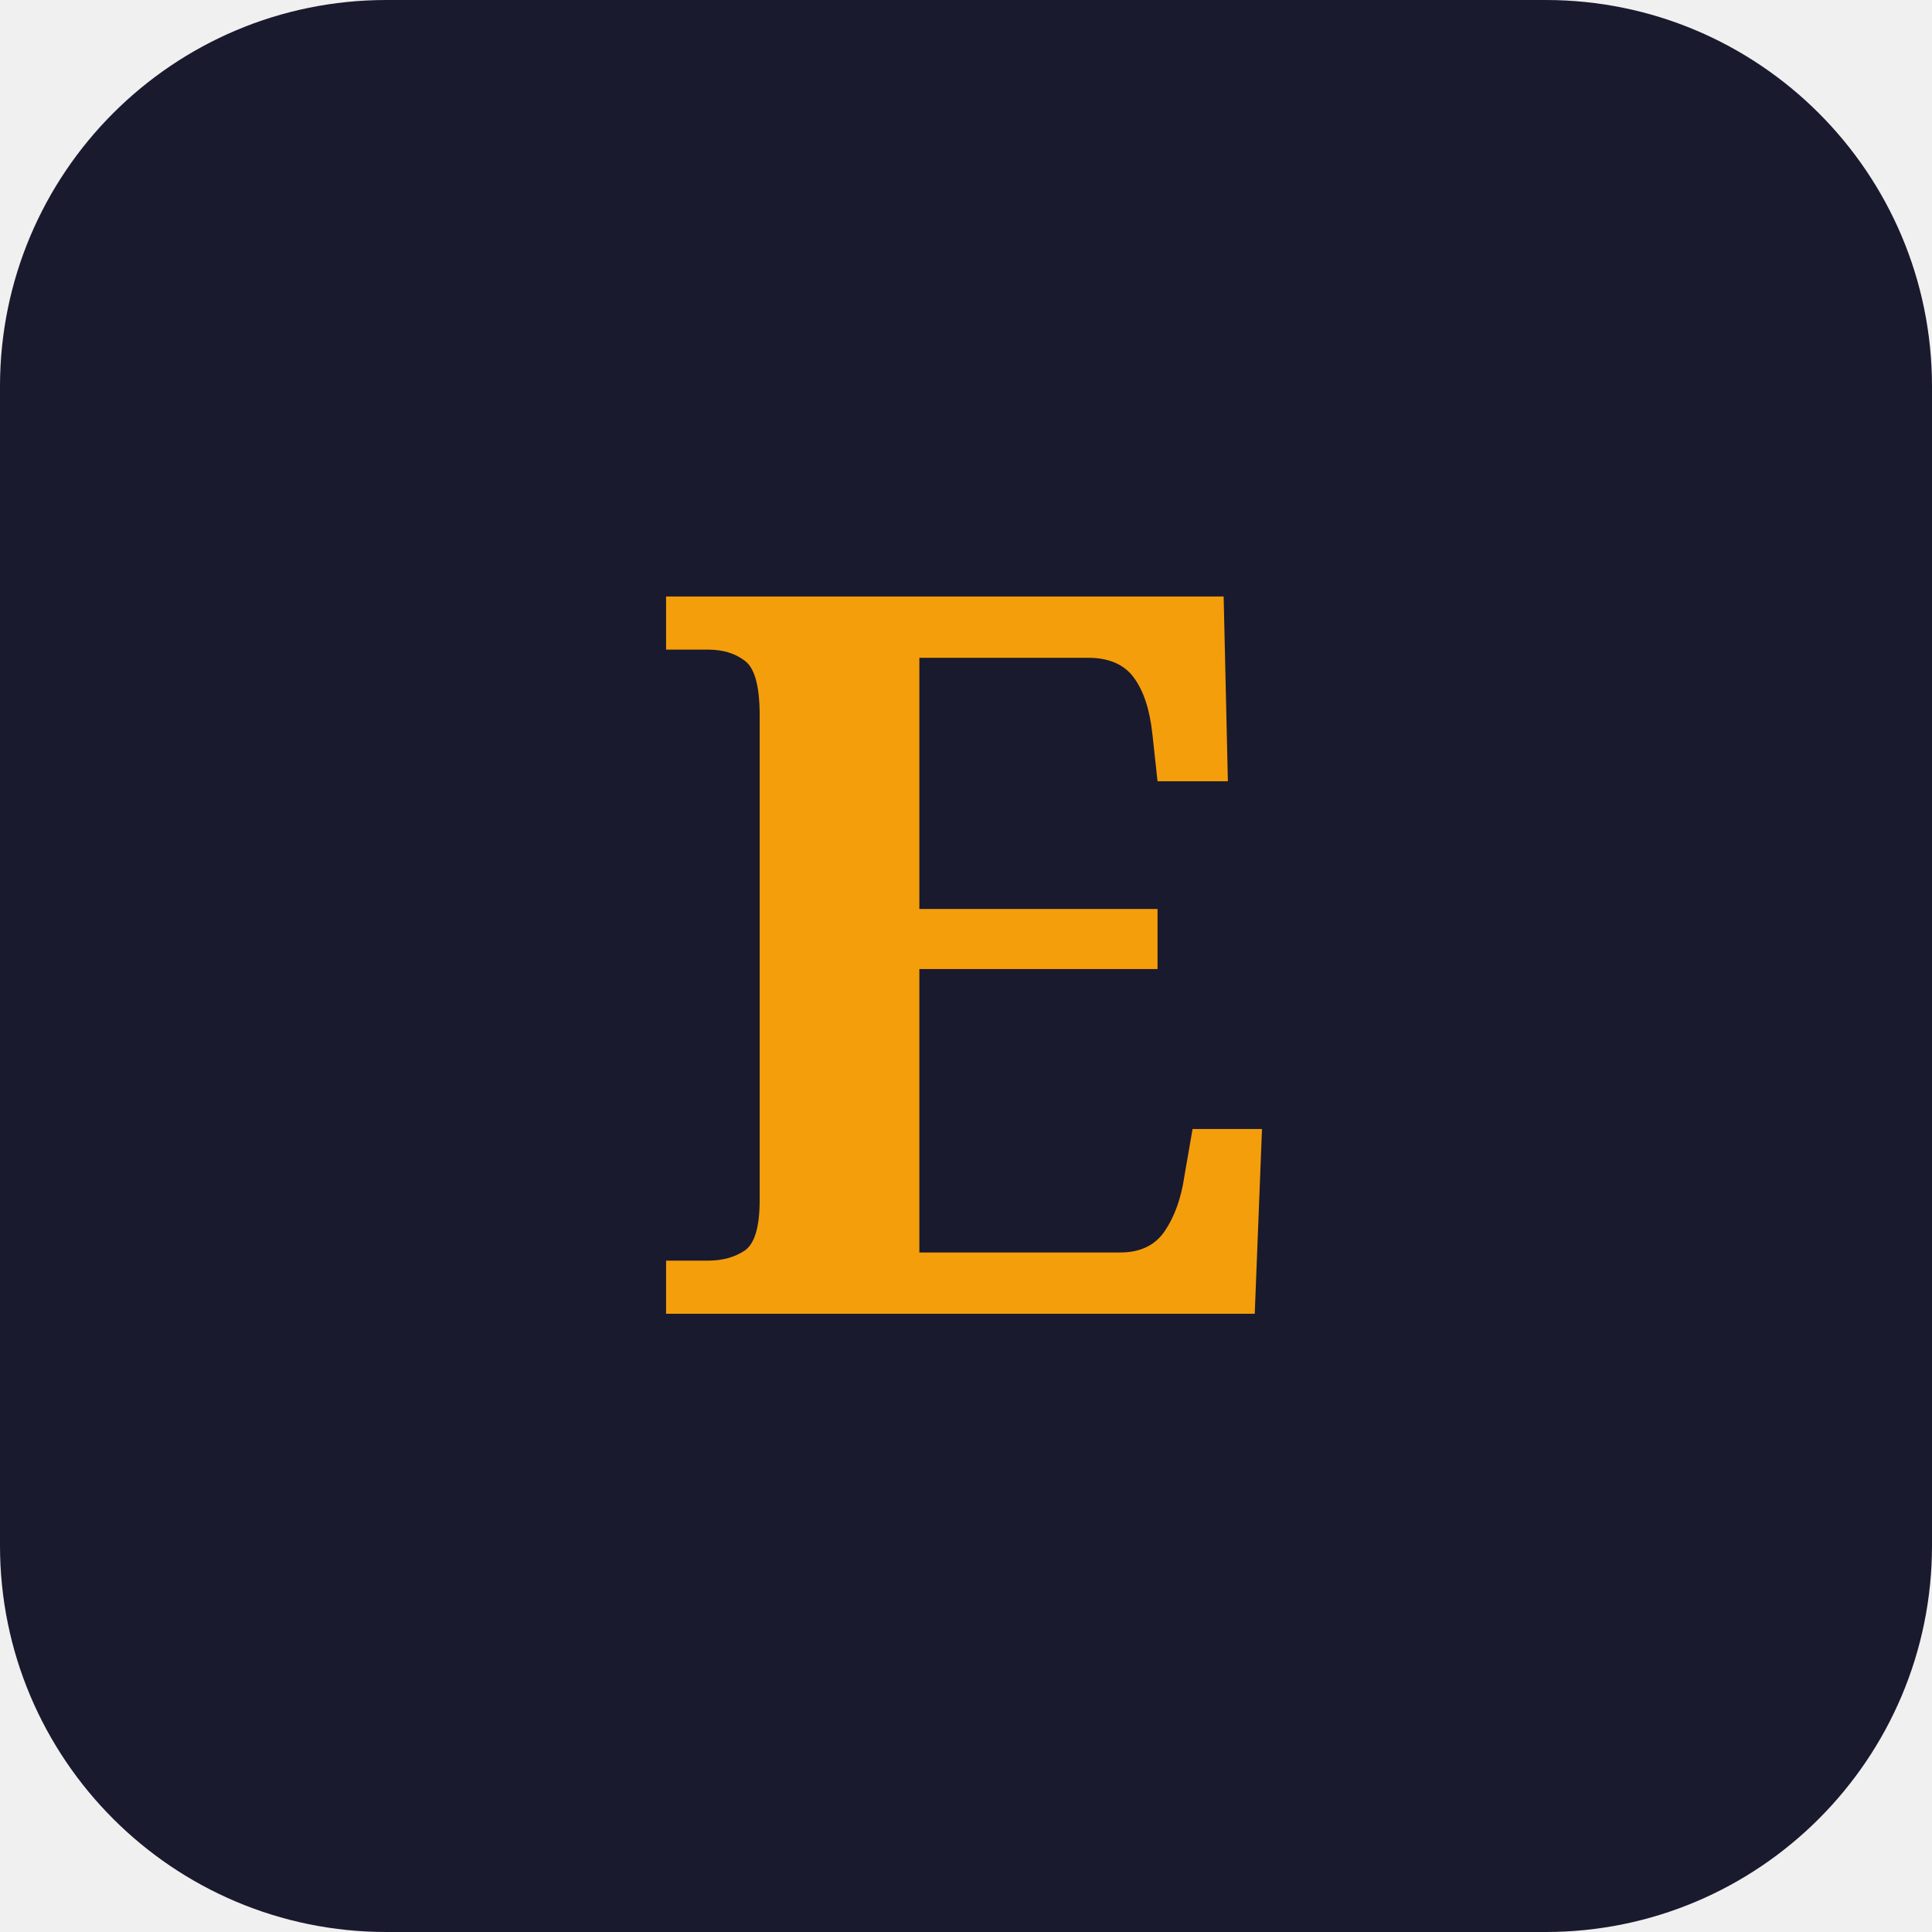
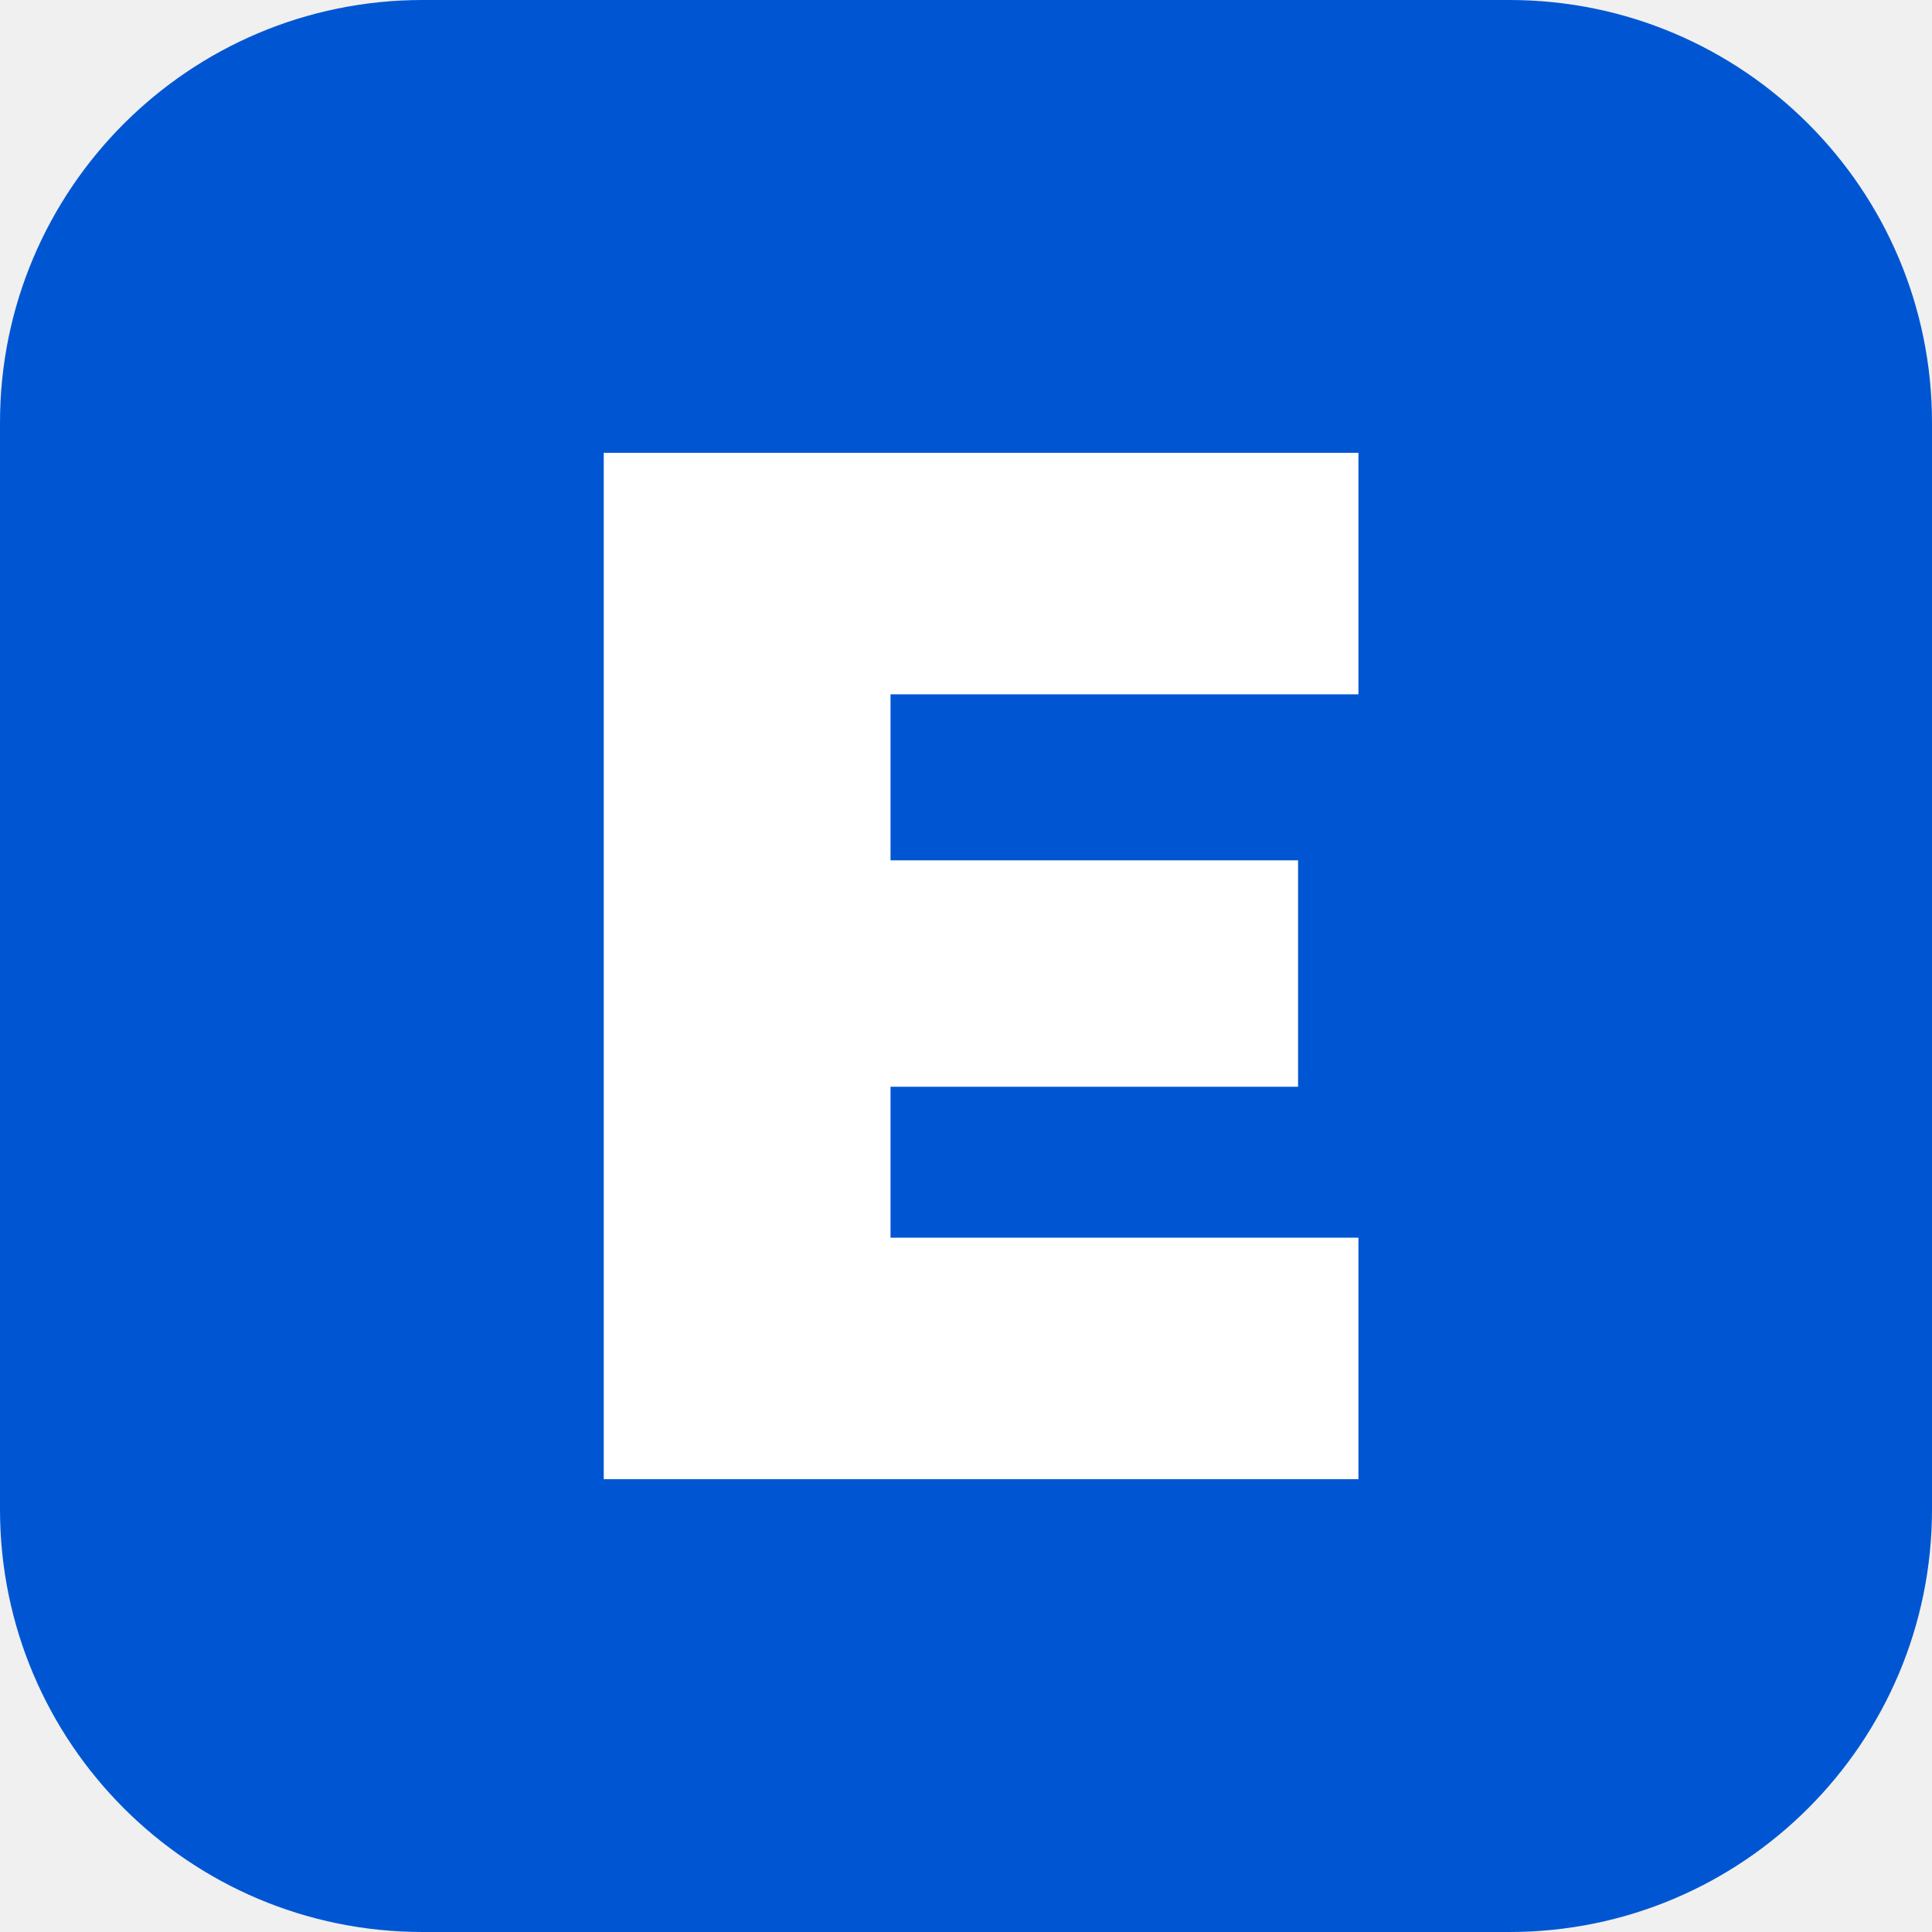
- <svg xmlns="http://www.w3.org/2000/svg" viewBox="0 0 100 100">
-   <rect x="0" y="0" width="100" height="100" rx="20" fill="#1a1a2e" />
-   <text x="50" y="68" font-family="'Playfair Display', serif" font-weight="700" font-size="52" fill="#f59e0b" text-anchor="middle">E</text>
+ <svg xmlns="http://www.w3.org/2000/svg" viewBox="0 0 64 64">
+   <rect width="64" height="64" rx="14" fill="#0056d2" />
+   <path d="M20 15h25v8H29.5v5.5H43v7.5H29.5V41H45v8H20z" fill="#fff" />
</svg>
